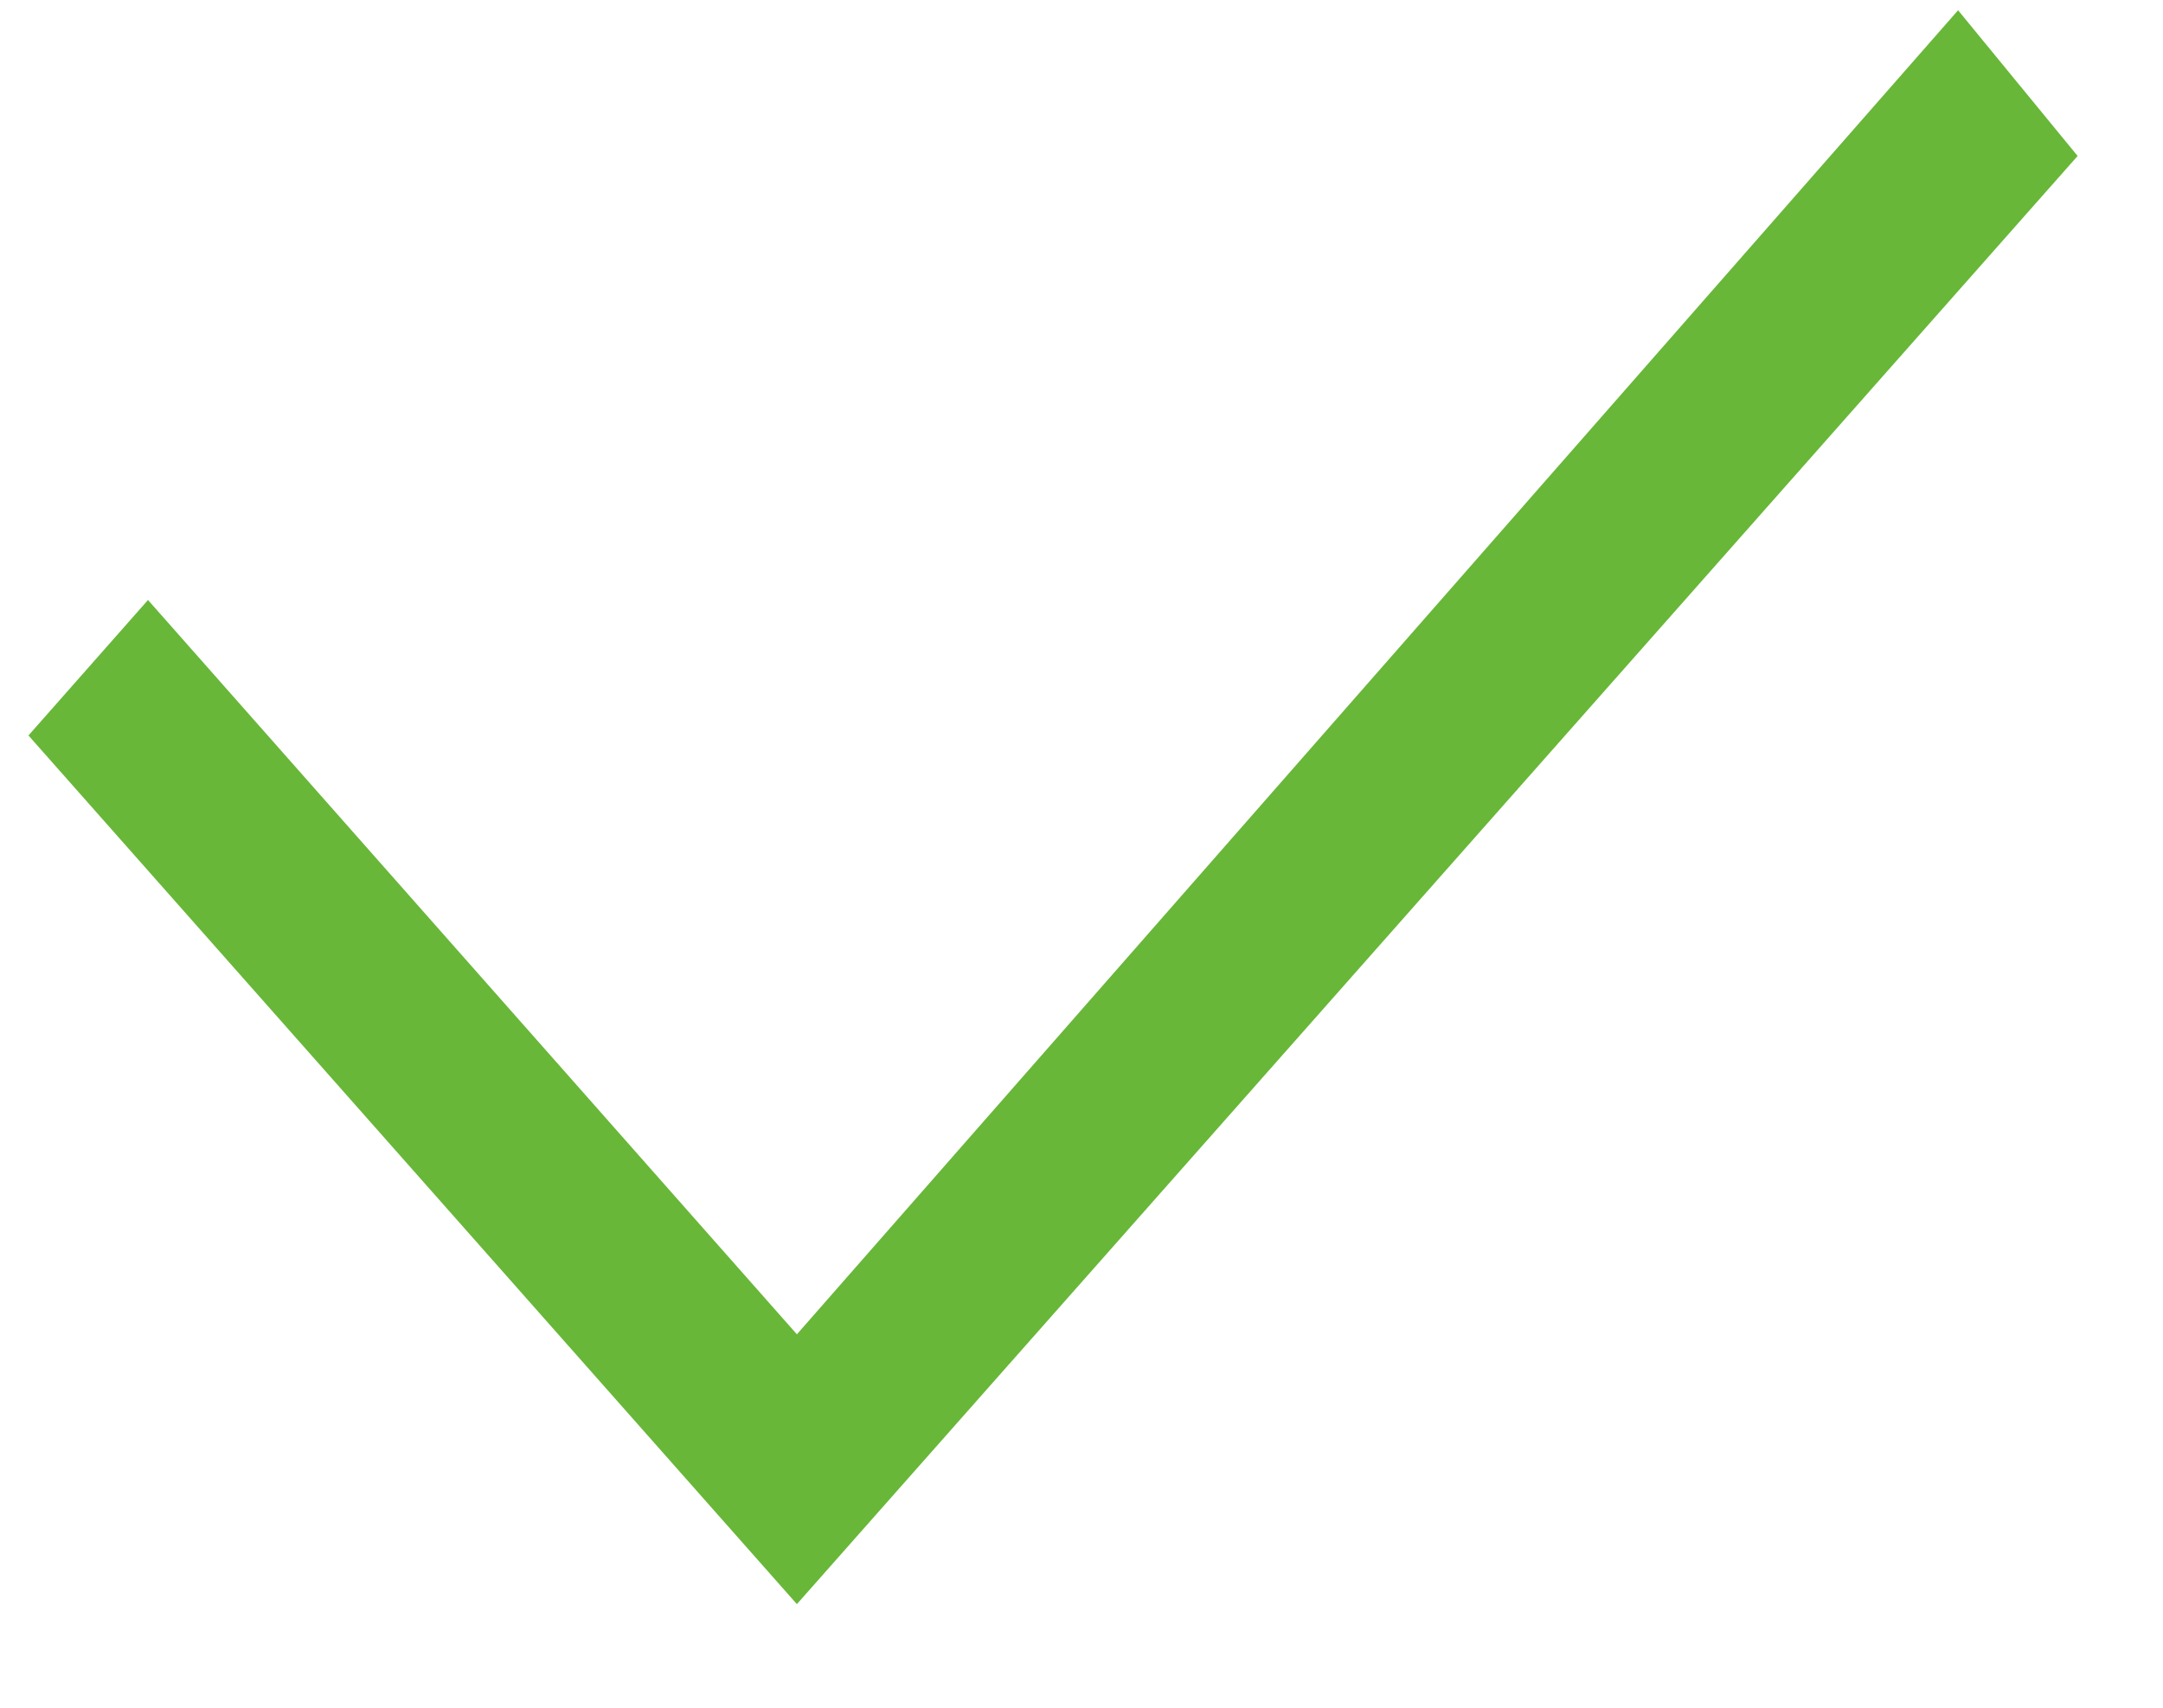
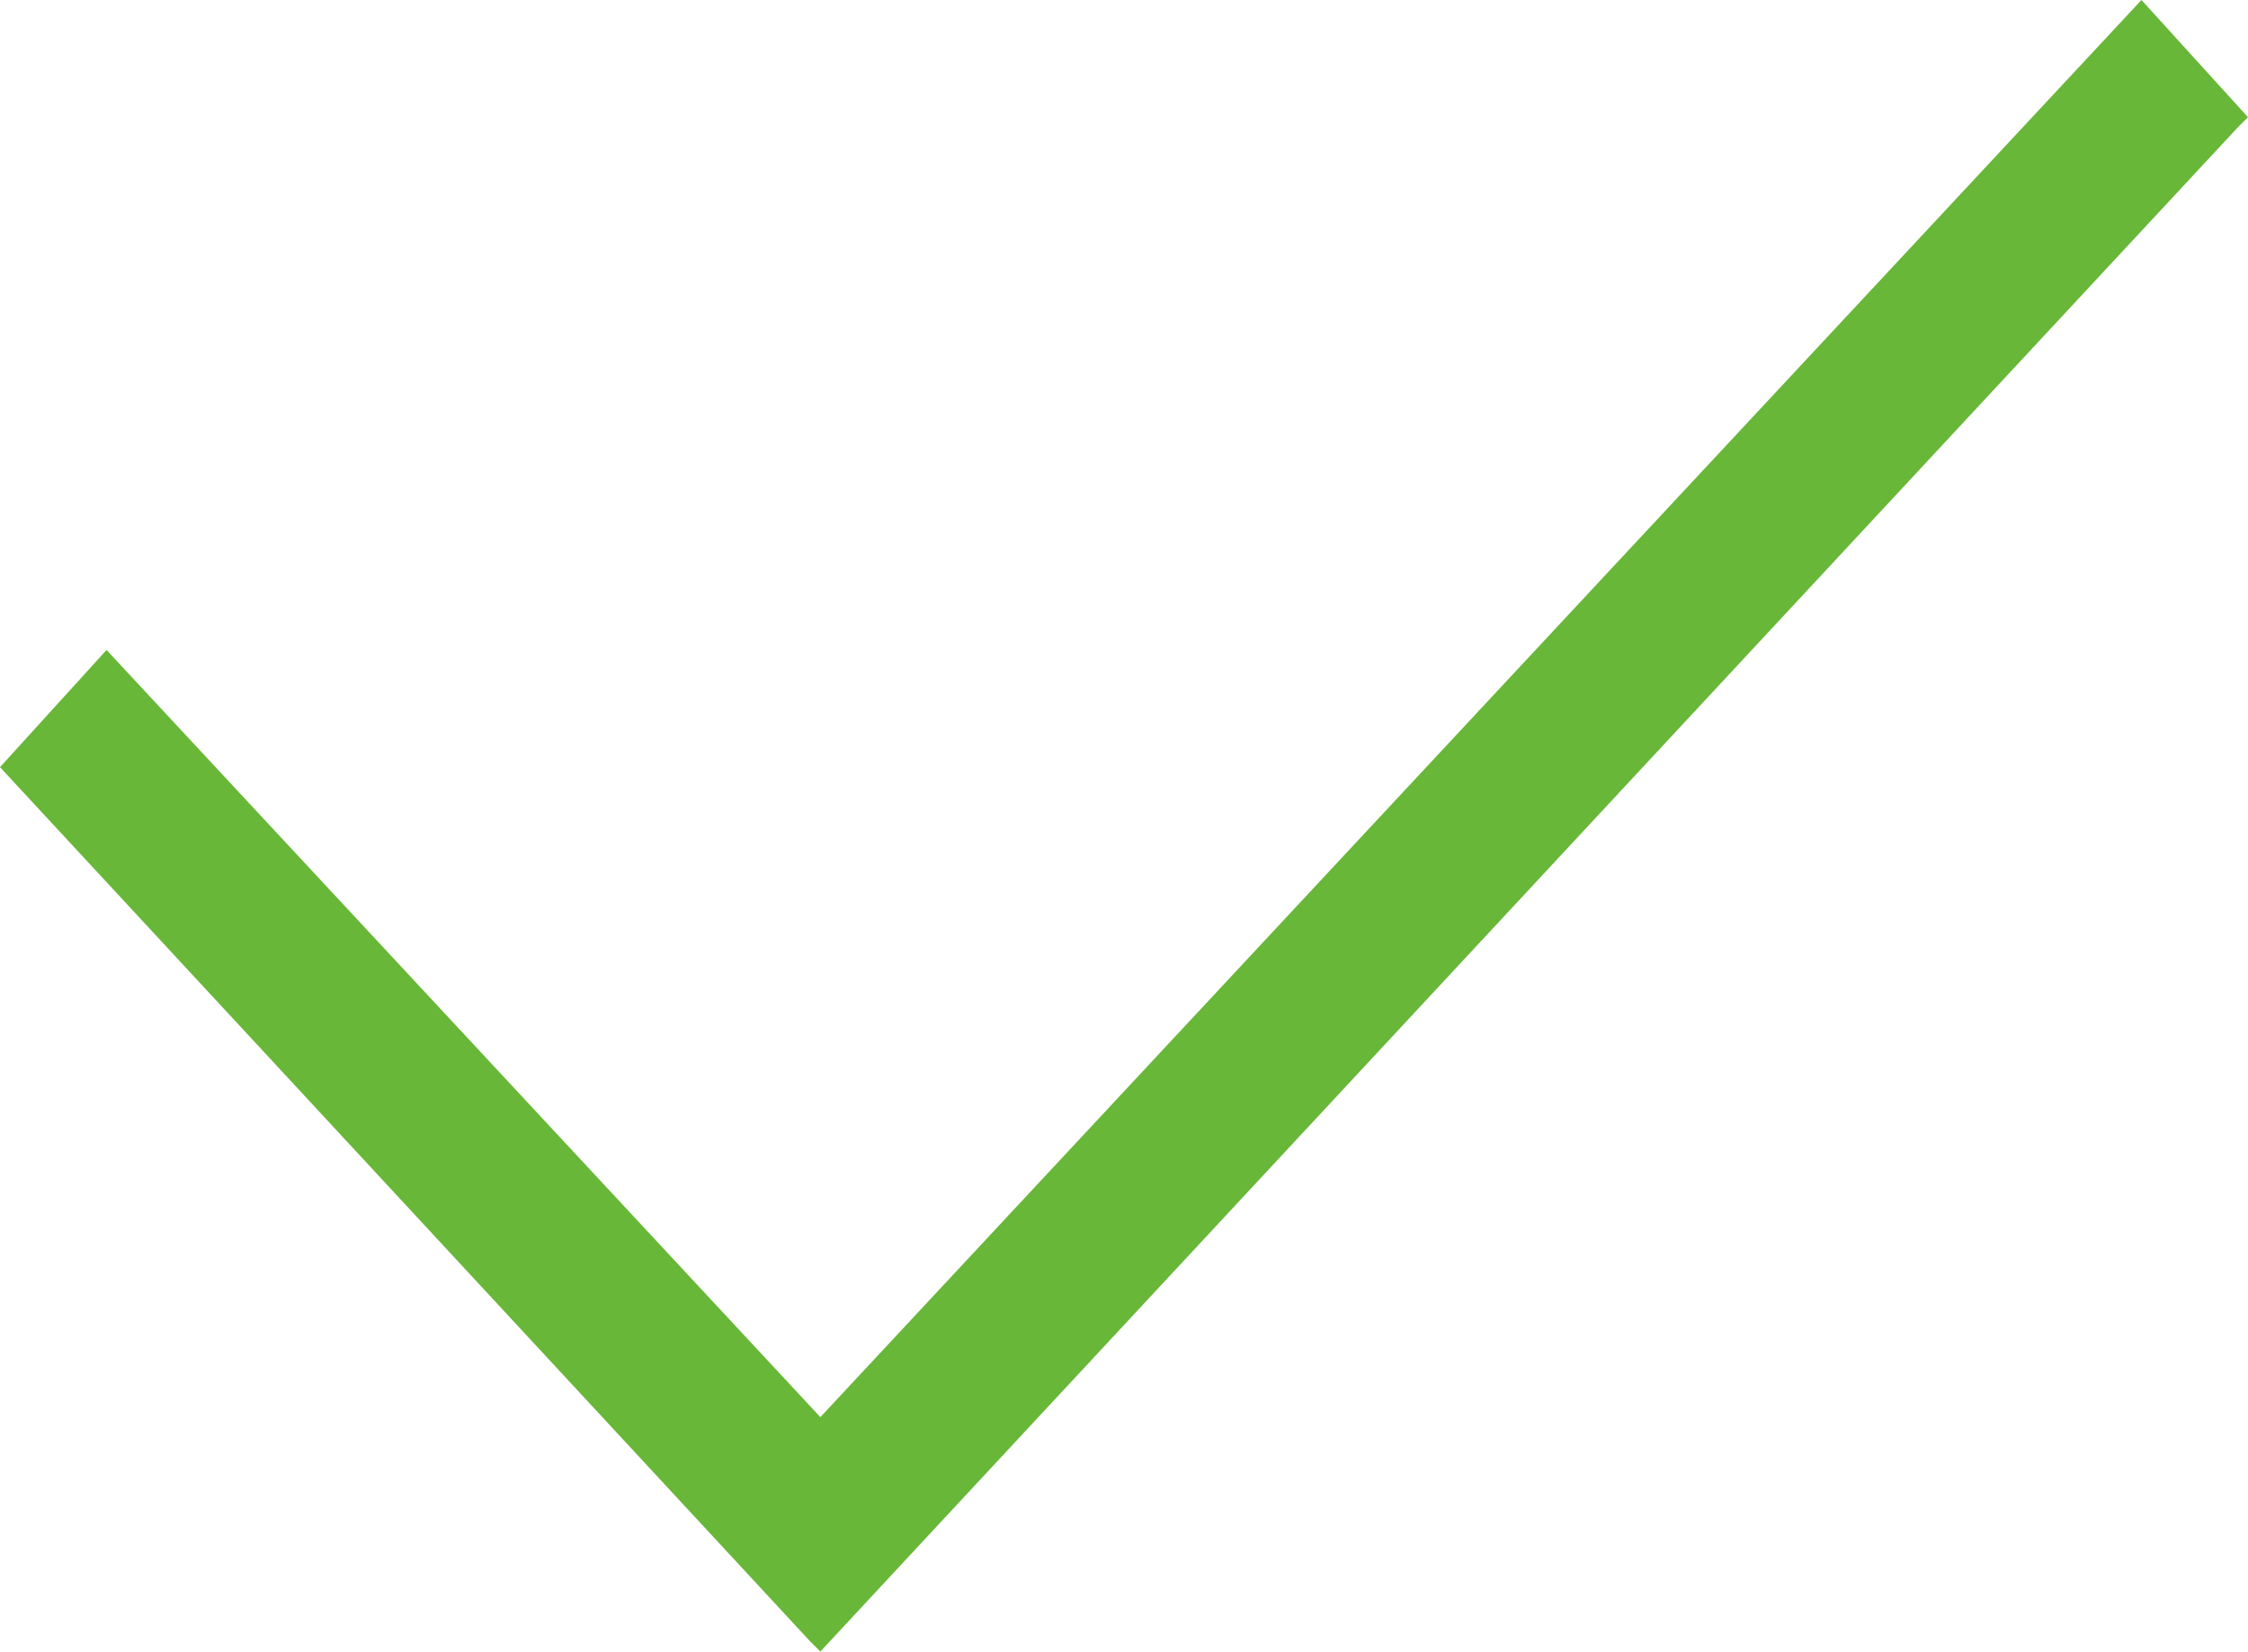
- <svg xmlns="http://www.w3.org/2000/svg" fill="none" viewBox="0 0 19 15">
-   <path d="M7 11.72L1.3 5.27.25 6.46 7 14.09 18.25 1.37 17.2.09 7 11.72z" fill="#68B738" />
+ <svg xmlns="http://www.w3.org/2000/svg" viewBox="0 0 21.1 15.5" fill="#68B738">
+   <path d="M20.1 0L7.7 13.3 1 6.1 0 7.2l7.6 8.2.1.1L21 1.2l.1-.1z" />
</svg>
